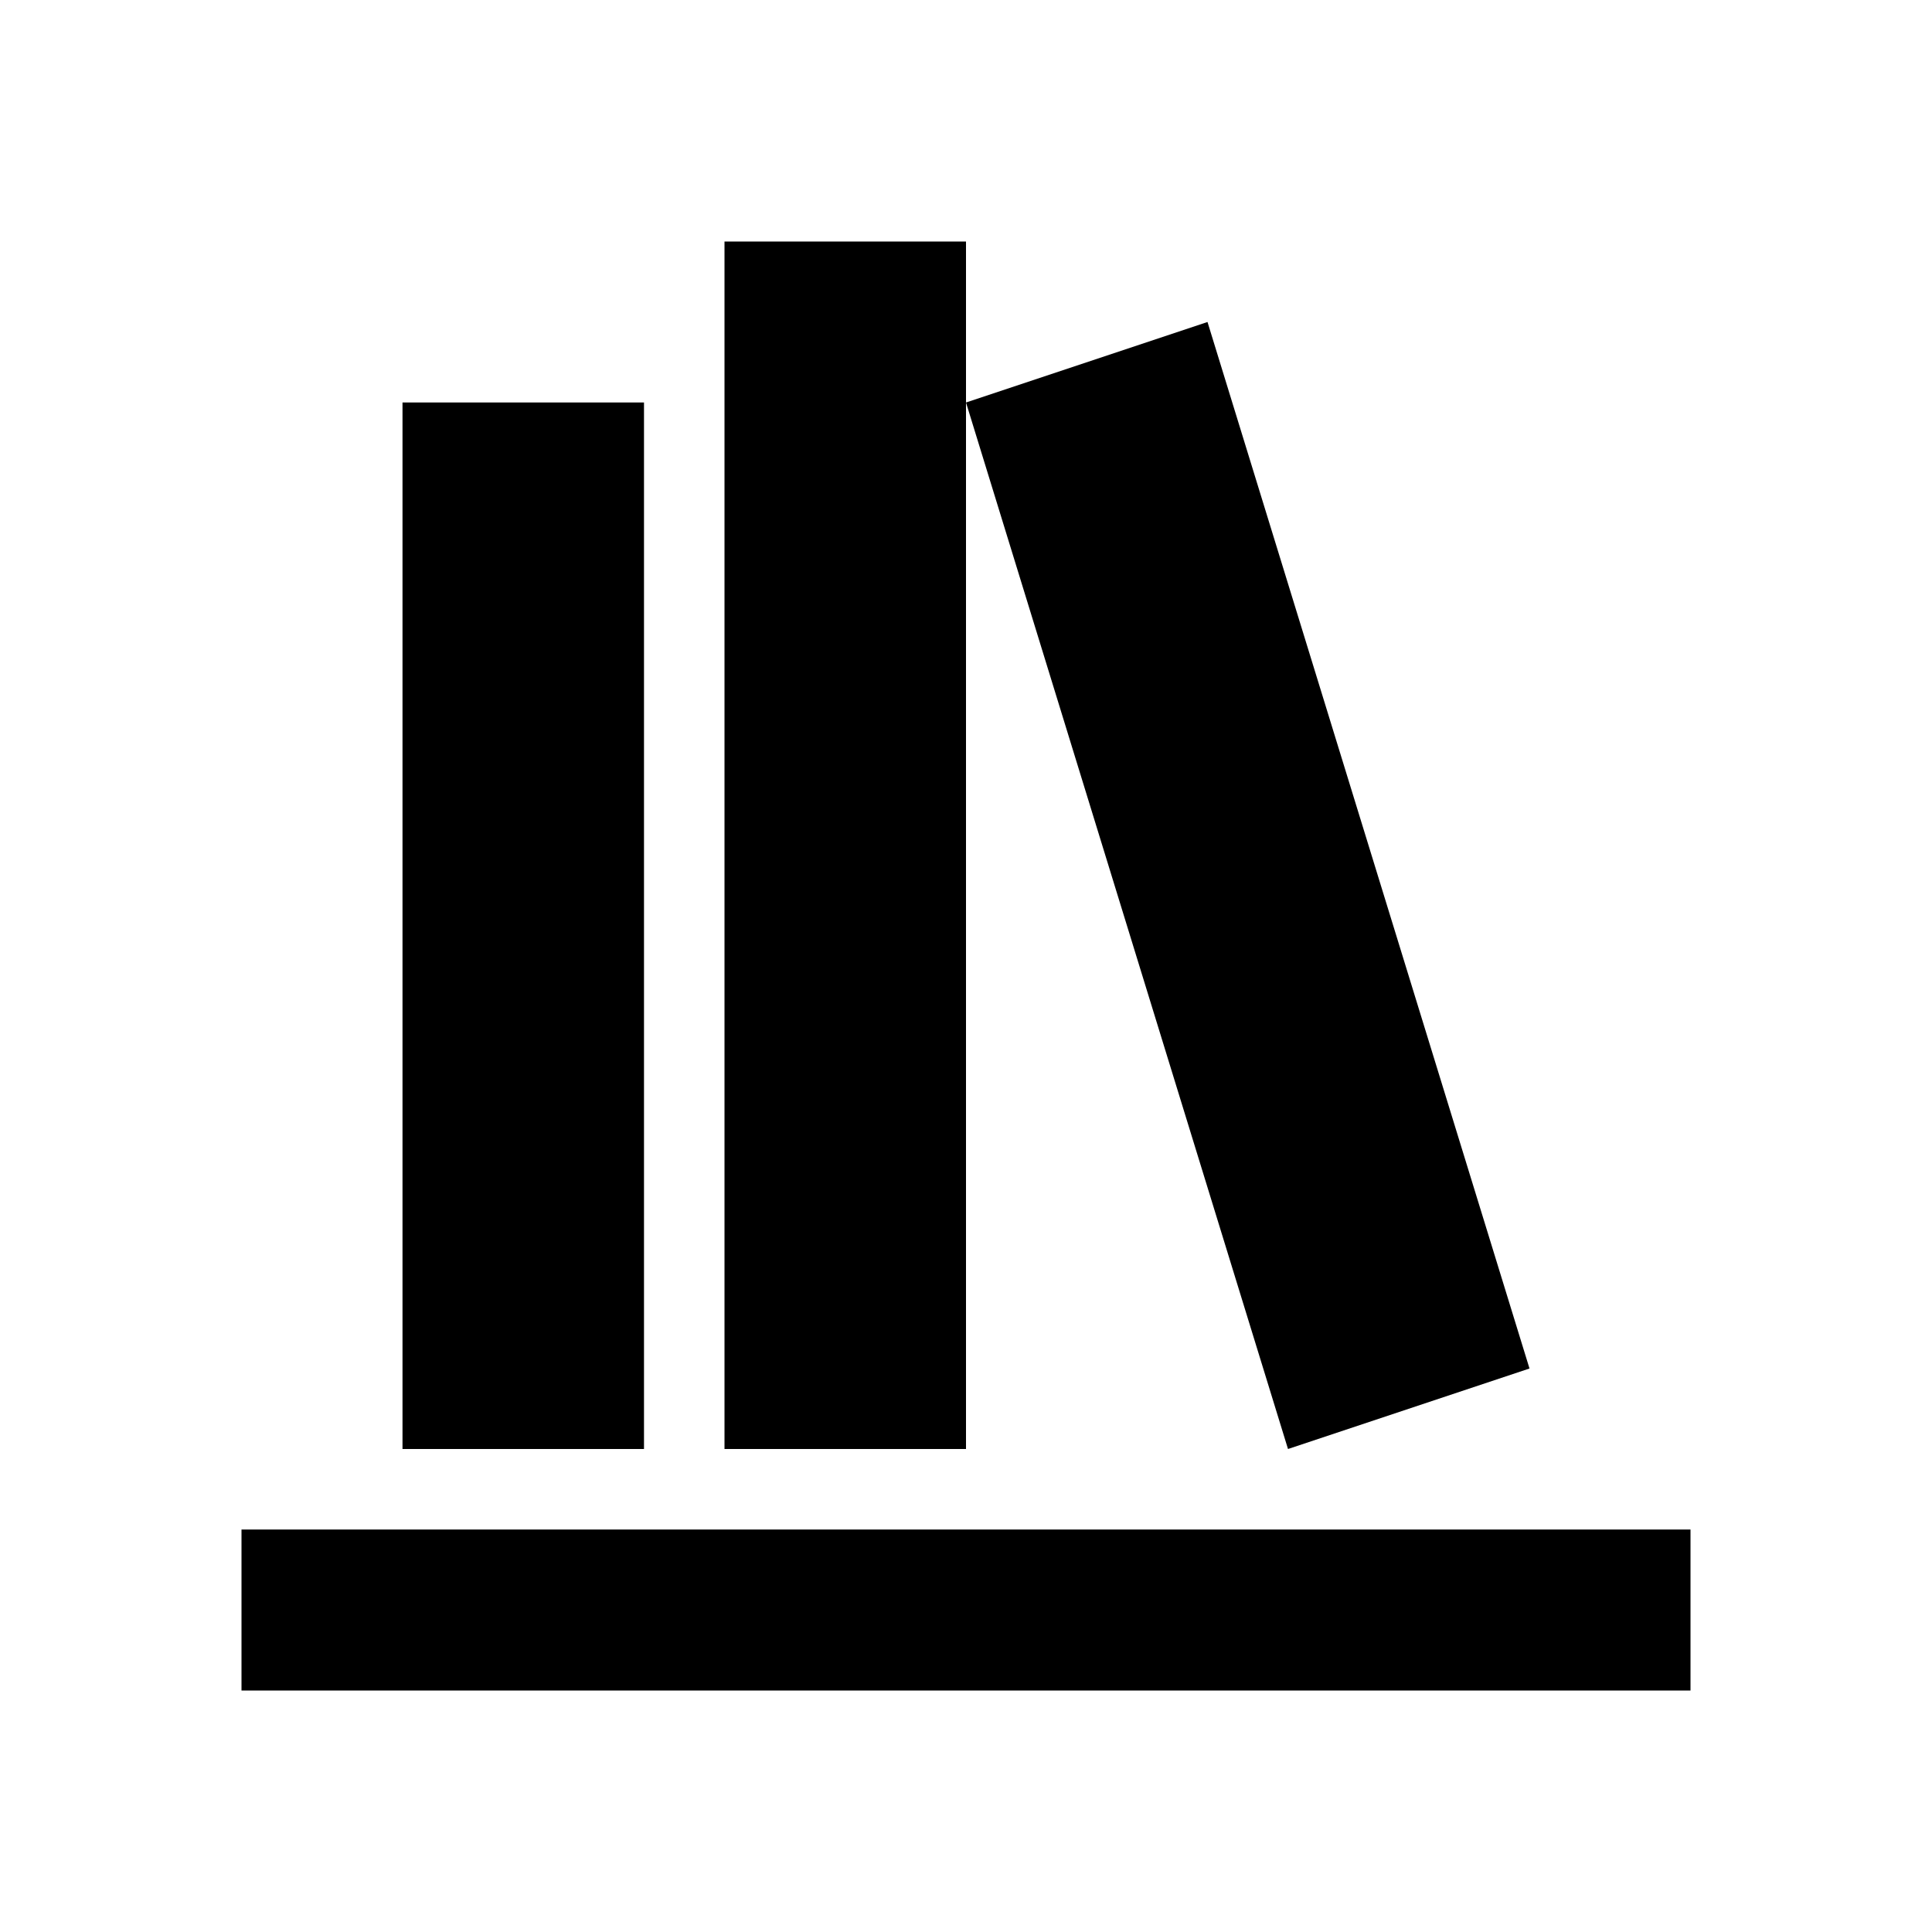
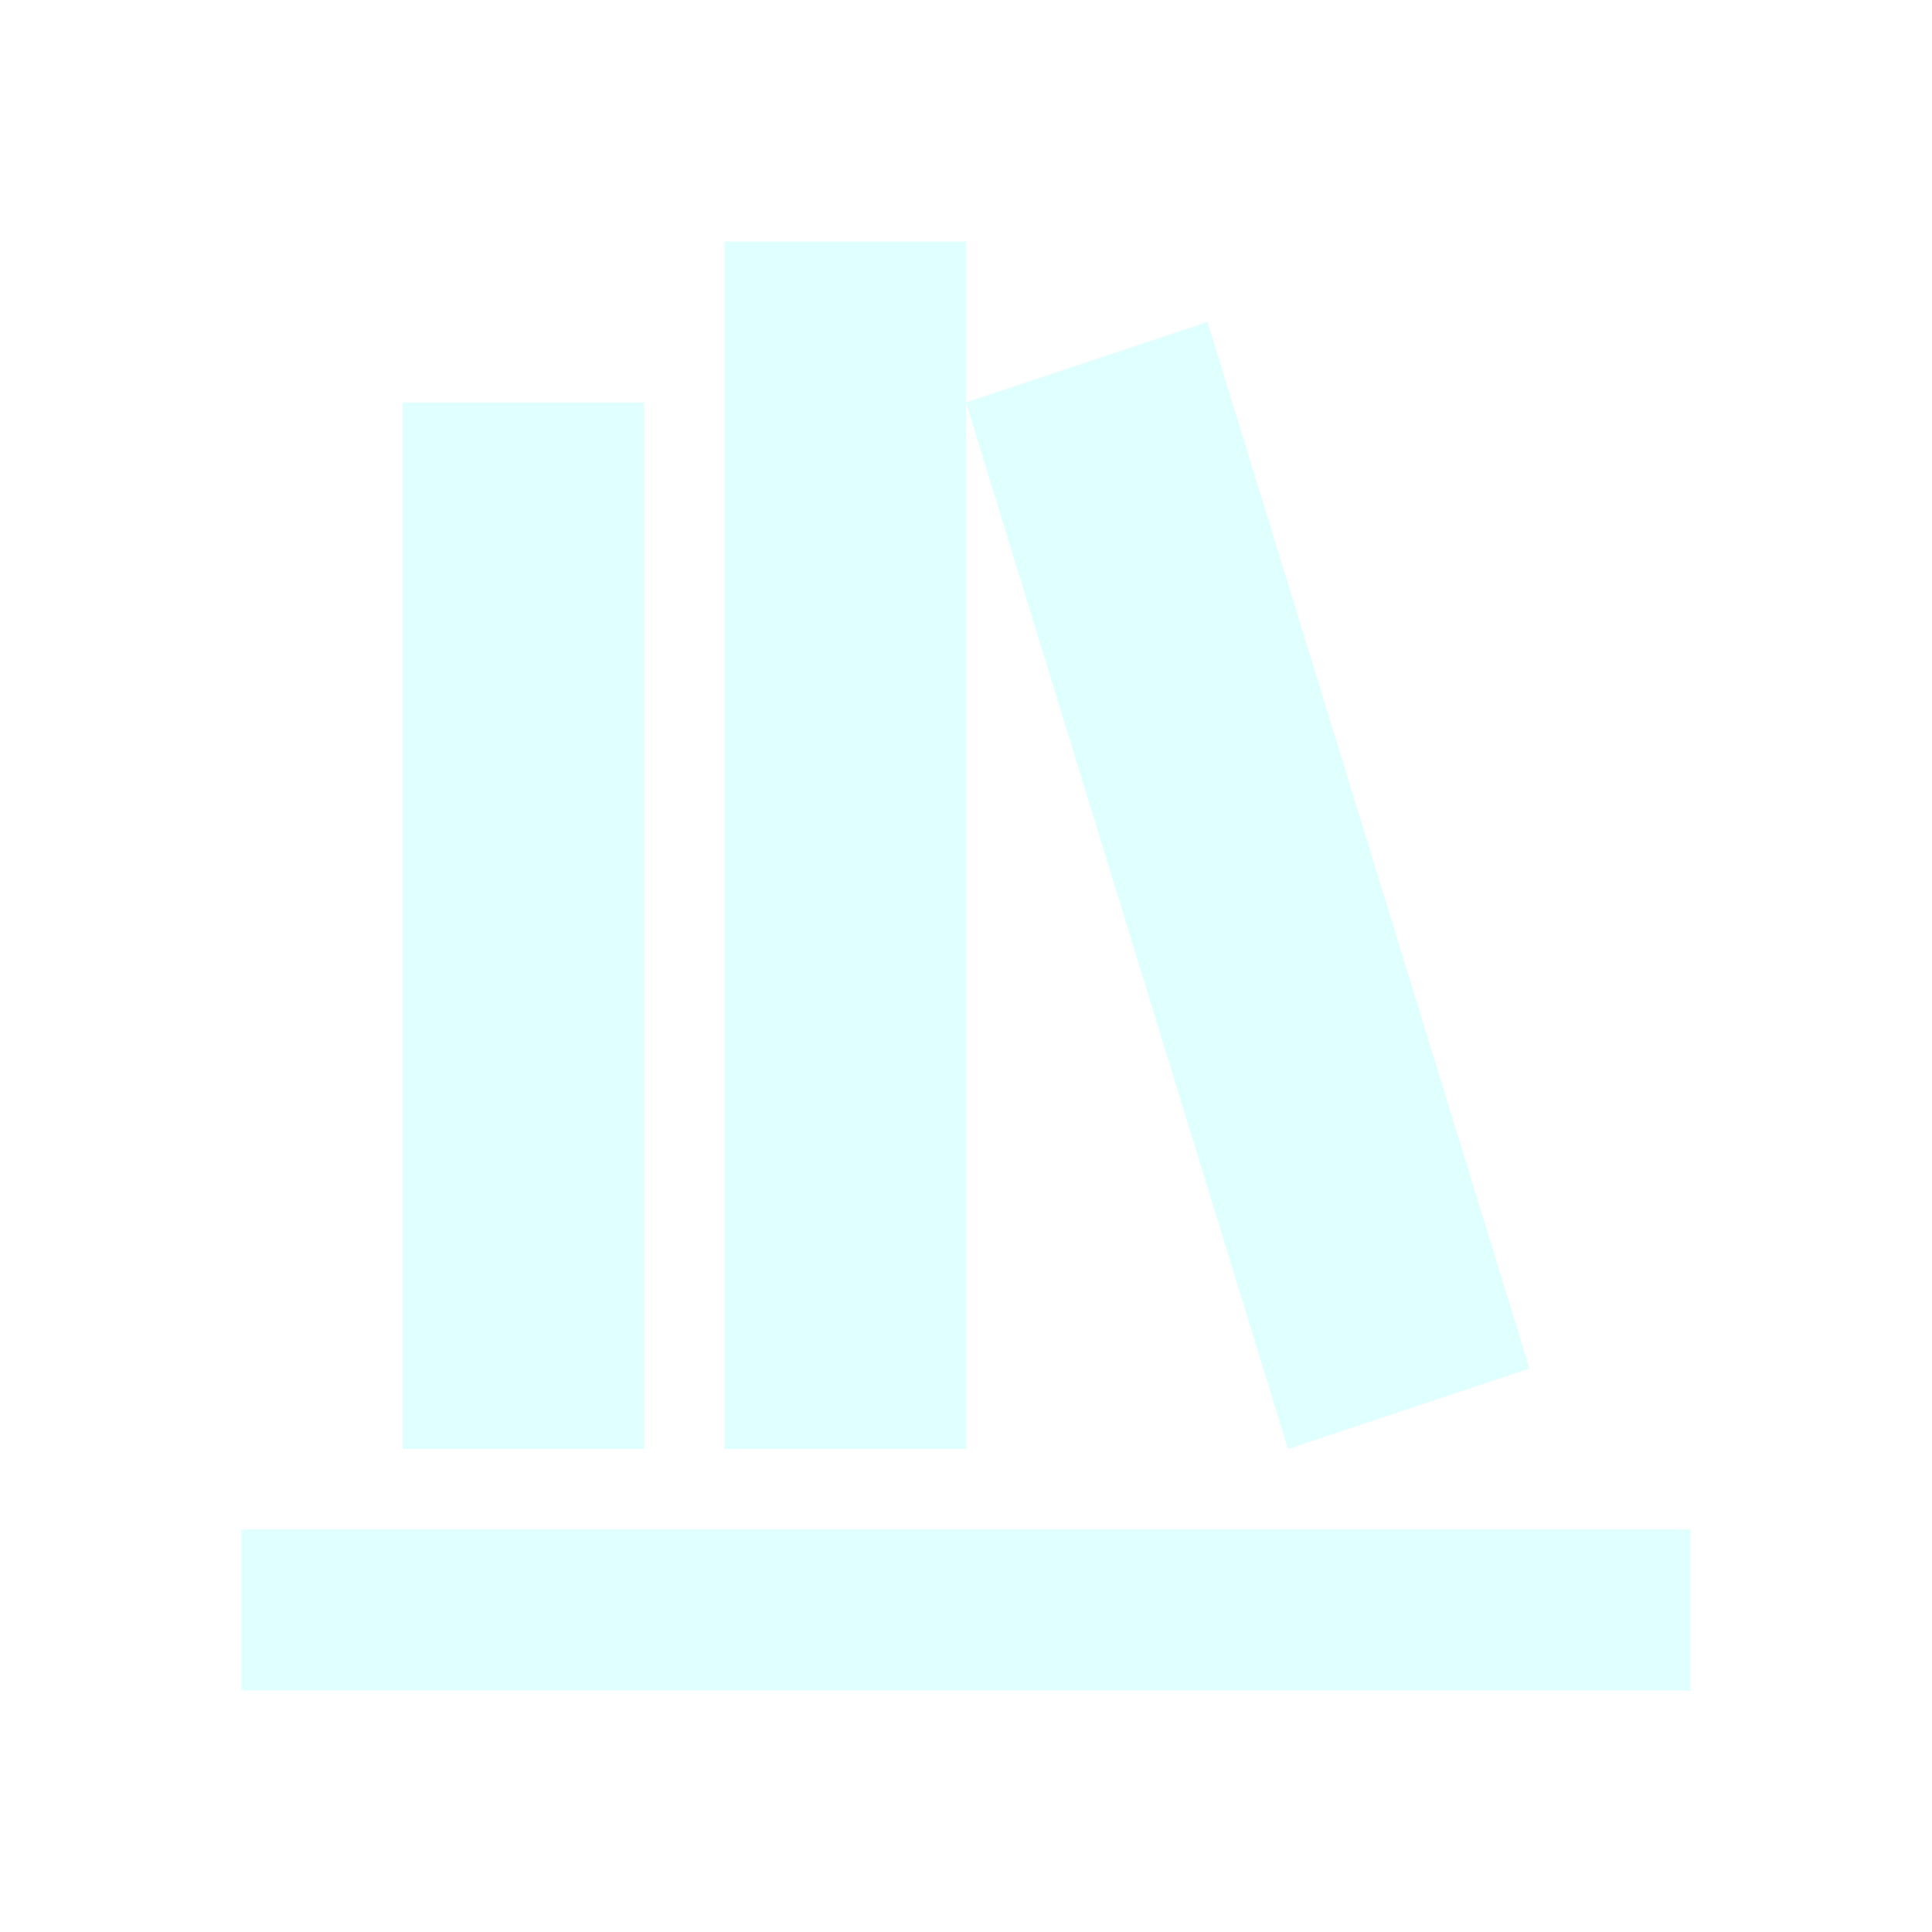
- <svg xmlns="http://www.w3.org/2000/svg" version="1.1" width="40" height="40" viewBox="0 0 24 24">
+ <svg xmlns="http://www.w3.org/2000/svg" fill="#e0ffff" version="1.1" width="40" height="40" viewBox="0 0 24 24">
  <path d="M9 3V18H12V3H9M12 5L16 18L19 17L15 4L12 5M5 5V18H8V5H5M3 19V21H21V19H3Z" />
</svg>
